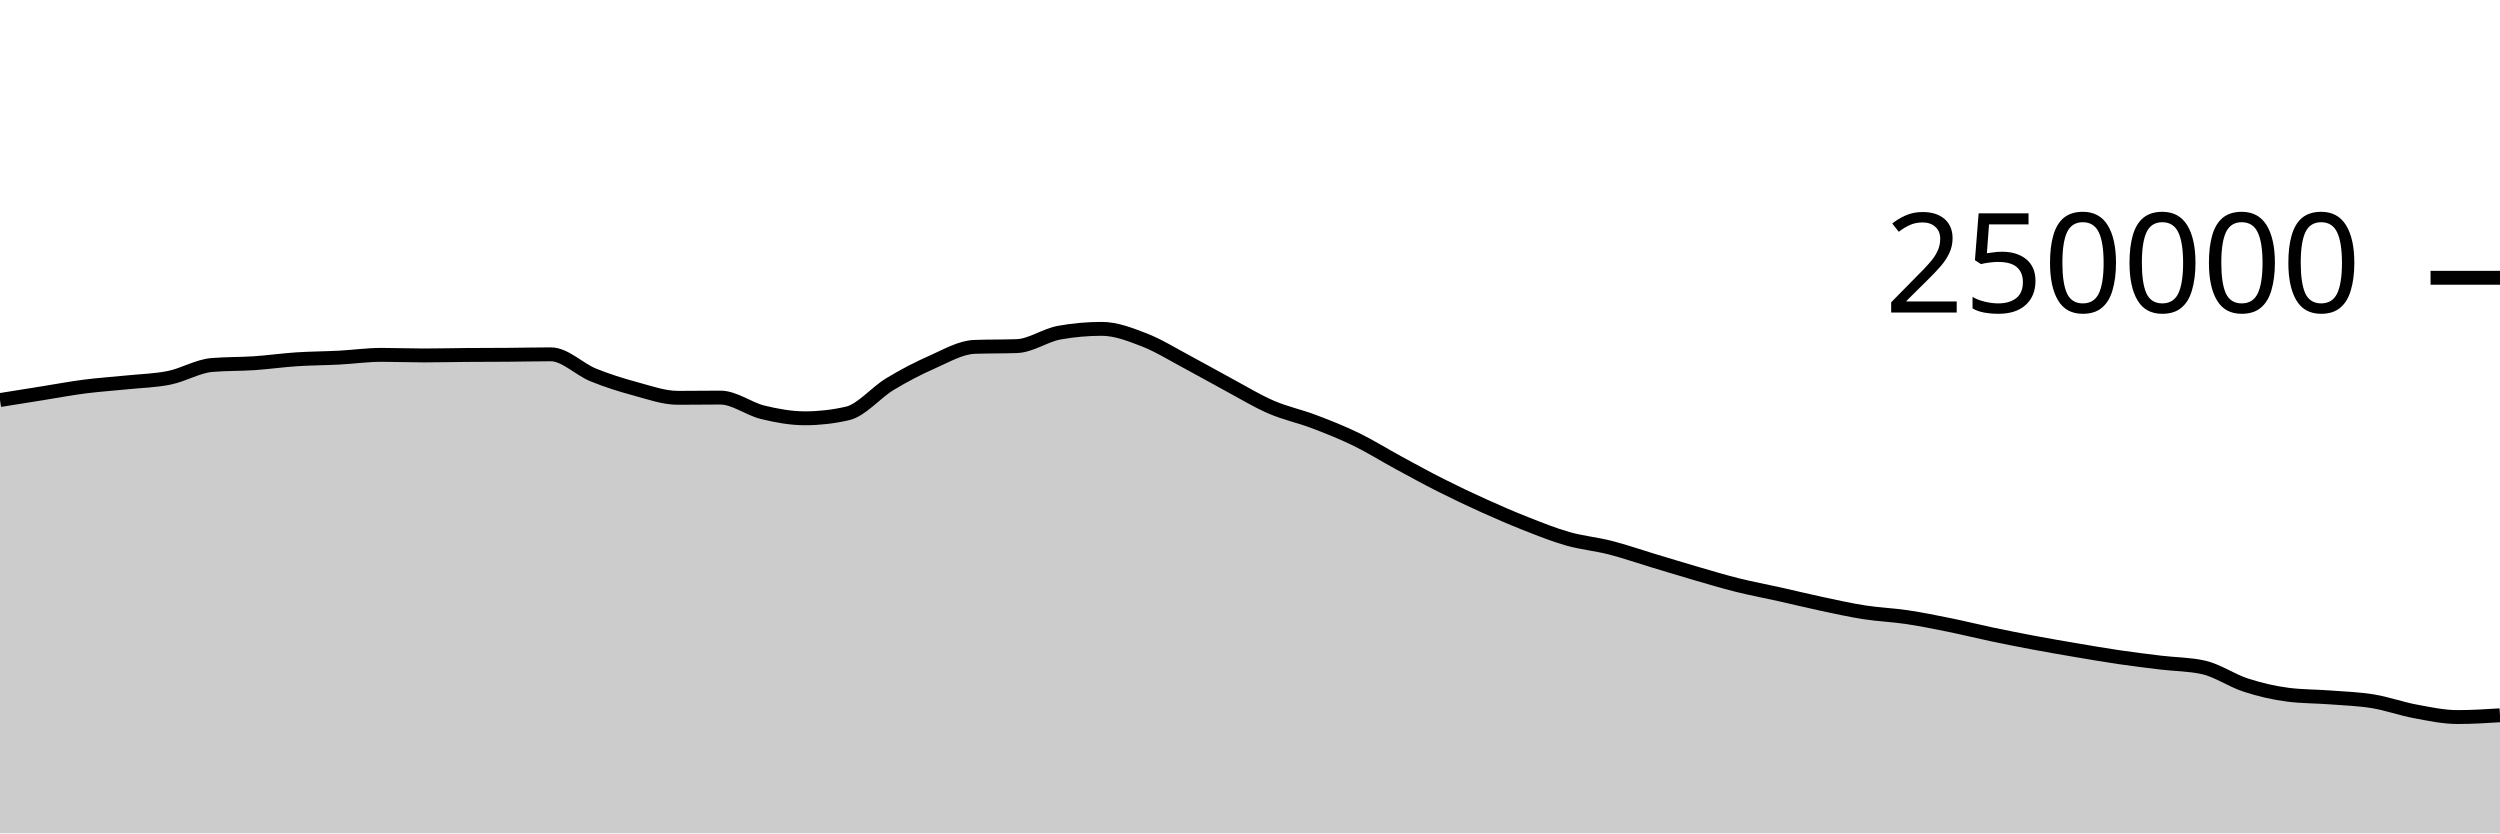
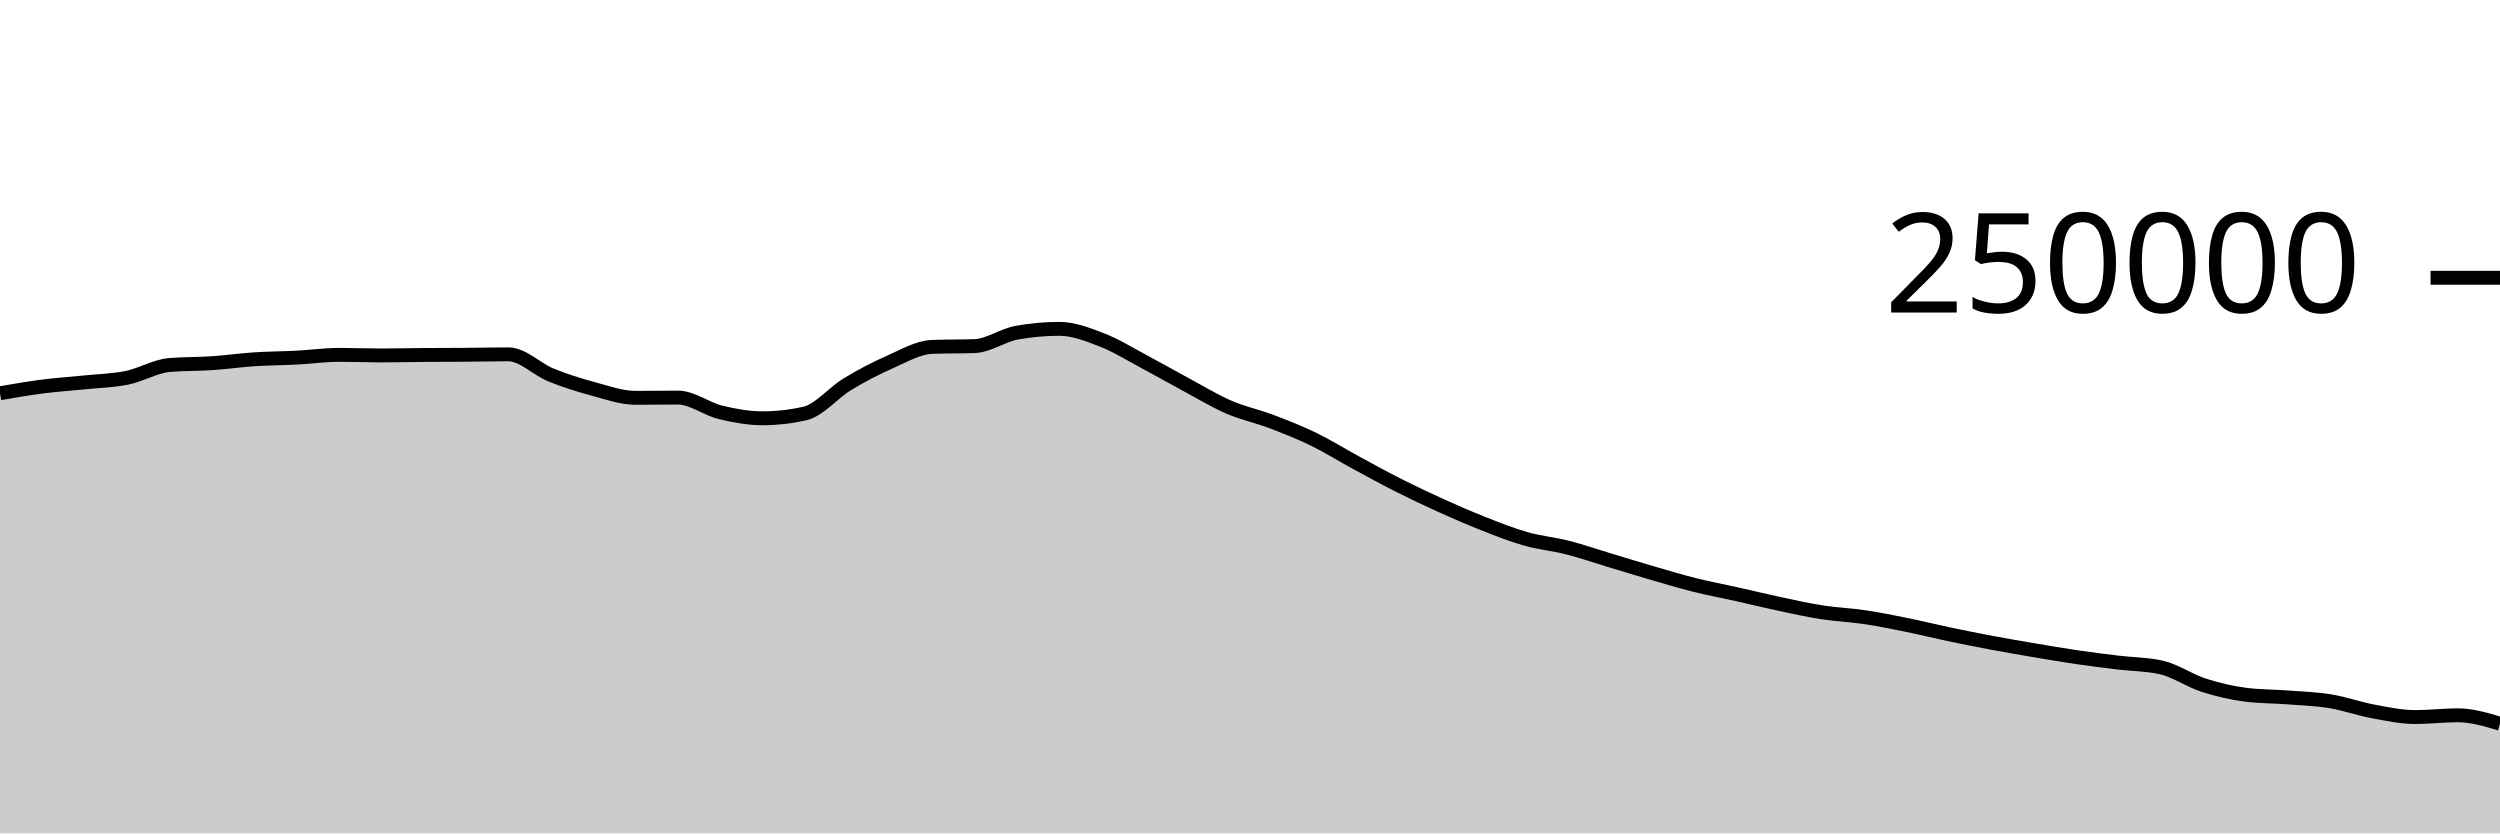
<svg xmlns="http://www.w3.org/2000/svg" viewBox="0 0 180 60">
  <g transform="translate(0,20)">
-     <path class="area" fill="rgba(0, 0, 0, 0.2)" d="M0,8.803C1.017,8.64,2.034,8.477,3.051,8.315C4.068,8.153,5.085,7.961,6.102,7.83C7.119,7.699,8.136,7.635,9.153,7.53C10.169,7.425,11.186,7.406,12.203,7.197C13.22,6.989,14.237,6.366,15.254,6.28C16.271,6.194,17.288,6.219,18.305,6.151C19.322,6.082,20.339,5.936,21.356,5.869C22.373,5.802,23.39,5.802,24.407,5.749C25.424,5.696,26.441,5.55,27.458,5.55C28.475,5.55,29.492,5.592,30.508,5.592C31.525,5.592,32.542,5.565,33.559,5.558C34.576,5.55,35.593,5.552,36.61,5.544C37.627,5.537,38.644,5.511,39.661,5.511C40.678,5.511,41.695,6.581,42.712,6.995C43.729,7.41,44.746,7.725,45.763,8C46.78,8.275,47.797,8.643,48.814,8.643C49.831,8.643,50.847,8.626,51.864,8.626C52.881,8.626,53.898,9.437,54.915,9.685C55.932,9.934,56.949,10.117,57.966,10.117C58.983,10.117,60,10.001,61.017,9.767C62.034,9.533,63.051,8.276,64.068,7.66C65.085,7.043,66.102,6.515,67.119,6.067C68.136,5.62,69.153,5.012,70.169,4.975C71.186,4.937,72.203,4.956,73.22,4.919C74.237,4.881,75.254,4.133,76.271,3.951C77.288,3.768,78.305,3.677,79.322,3.677C80.339,3.677,81.356,4.074,82.373,4.467C83.39,4.86,84.407,5.496,85.424,6.036C86.441,6.576,87.458,7.161,88.475,7.707C89.492,8.253,90.508,8.874,91.525,9.313C92.542,9.753,93.559,9.96,94.576,10.345C95.593,10.73,96.61,11.131,97.627,11.625C98.644,12.119,99.661,12.758,100.678,13.309C101.695,13.861,102.712,14.42,103.729,14.933C104.746,15.447,105.763,15.929,106.78,16.389C107.797,16.849,108.814,17.292,109.831,17.693C110.847,18.093,111.864,18.503,112.881,18.792C113.898,19.081,114.915,19.169,115.932,19.429C116.949,19.689,117.966,20.045,118.983,20.351C120,20.657,121.017,20.97,122.034,21.266C123.051,21.561,124.068,21.869,125.085,22.123C126.102,22.377,127.119,22.564,128.136,22.791C129.153,23.018,130.169,23.269,131.186,23.485C132.203,23.701,133.22,23.929,134.237,24.087C135.254,24.244,136.271,24.281,137.288,24.432C138.305,24.584,139.322,24.789,140.339,24.995C141.356,25.201,142.373,25.456,143.39,25.67C144.407,25.883,145.424,26.086,146.441,26.276C147.458,26.467,148.475,26.642,149.492,26.814C150.508,26.987,151.525,27.162,152.542,27.312C153.559,27.461,154.576,27.587,155.593,27.71C156.61,27.833,157.627,27.824,158.644,28.05C159.661,28.277,160.678,28.997,161.695,29.326C162.712,29.655,163.729,29.893,164.746,30.022C165.763,30.151,166.78,30.137,167.797,30.216C168.814,30.294,169.831,30.325,170.847,30.492C171.864,30.659,172.881,31.029,173.898,31.218C174.915,31.407,175.932,31.628,176.949,31.628C177.966,31.628,178.983,31.564,180,31.501L180,40C178.983,40,177.966,40,176.949,40C175.932,40,174.915,40,173.898,40C172.881,40,171.864,40,170.847,40C169.831,40,168.814,40,167.797,40C166.78,40,165.763,40,164.746,40C163.729,40,162.712,40,161.695,40C160.678,40,159.661,40,158.644,40C157.627,40,156.61,40,155.593,40C154.576,40,153.559,40,152.542,40C151.525,40,150.508,40,149.492,40C148.475,40,147.458,40,146.441,40C145.424,40,144.407,40,143.39,40C142.373,40,141.356,40,140.339,40C139.322,40,138.305,40,137.288,40C136.271,40,135.254,40,134.237,40C133.22,40,132.203,40,131.186,40C130.169,40,129.153,40,128.136,40C127.119,40,126.102,40,125.085,40C124.068,40,123.051,40,122.034,40C121.017,40,120,40,118.983,40C117.966,40,116.949,40,115.932,40C114.915,40,113.898,40,112.881,40C111.864,40,110.847,40,109.831,40C108.814,40,107.797,40,106.78,40C105.763,40,104.746,40,103.729,40C102.712,40,101.695,40,100.678,40C99.661,40,98.644,40,97.627,40C96.61,40,95.593,40,94.576,40C93.559,40,92.542,40,91.525,40C90.508,40,89.492,40,88.475,40C87.458,40,86.441,40,85.424,40C84.407,40,83.39,40,82.373,40C81.356,40,80.339,40,79.322,40C78.305,40,77.288,40,76.271,40C75.254,40,74.237,40,73.22,40C72.203,40,71.186,40,70.169,40C69.153,40,68.136,40,67.119,40C66.102,40,65.085,40,64.068,40C63.051,40,62.034,40,61.017,40C60,40,58.983,40,57.966,40C56.949,40,55.932,40,54.915,40C53.898,40,52.881,40,51.864,40C50.847,40,49.831,40,48.814,40C47.797,40,46.78,40,45.763,40C44.746,40,43.729,40,42.712,40C41.695,40,40.678,40,39.661,40C38.644,40,37.627,40,36.61,40C35.593,40,34.576,40,33.559,40C32.542,40,31.525,40,30.508,40C29.492,40,28.475,40,27.458,40C26.441,40,25.424,40,24.407,40C23.39,40,22.373,40,21.356,40C20.339,40,19.322,40,18.305,40C17.288,40,16.271,40,15.254,40C14.237,40,13.22,40,12.203,40C11.186,40,10.169,40,9.153,40C8.136,40,7.119,40,6.102,40C5.085,40,4.068,40,3.051,40C2.034,40,1.017,40,0,40Z" />
-     <path class="line" stroke="black" fill="none" d="M0,8.803C1.017,8.64,2.034,8.477,3.051,8.315C4.068,8.153,5.085,7.961,6.102,7.83C7.119,7.699,8.136,7.635,9.153,7.53C10.169,7.425,11.186,7.406,12.203,7.197C13.22,6.989,14.237,6.366,15.254,6.28C16.271,6.194,17.288,6.219,18.305,6.151C19.322,6.082,20.339,5.936,21.356,5.869C22.373,5.802,23.39,5.802,24.407,5.749C25.424,5.696,26.441,5.55,27.458,5.55C28.475,5.55,29.492,5.592,30.508,5.592C31.525,5.592,32.542,5.565,33.559,5.558C34.576,5.55,35.593,5.552,36.61,5.544C37.627,5.537,38.644,5.511,39.661,5.511C40.678,5.511,41.695,6.581,42.712,6.995C43.729,7.41,44.746,7.725,45.763,8C46.78,8.275,47.797,8.643,48.814,8.643C49.831,8.643,50.847,8.626,51.864,8.626C52.881,8.626,53.898,9.437,54.915,9.685C55.932,9.934,56.949,10.117,57.966,10.117C58.983,10.117,60,10.001,61.017,9.767C62.034,9.533,63.051,8.276,64.068,7.66C65.085,7.043,66.102,6.515,67.119,6.067C68.136,5.62,69.153,5.012,70.169,4.975C71.186,4.937,72.203,4.956,73.22,4.919C74.237,4.881,75.254,4.133,76.271,3.951C77.288,3.768,78.305,3.677,79.322,3.677C80.339,3.677,81.356,4.074,82.373,4.467C83.39,4.86,84.407,5.496,85.424,6.036C86.441,6.576,87.458,7.161,88.475,7.707C89.492,8.253,90.508,8.874,91.525,9.313C92.542,9.753,93.559,9.96,94.576,10.345C95.593,10.73,96.61,11.131,97.627,11.625C98.644,12.119,99.661,12.758,100.678,13.309C101.695,13.861,102.712,14.42,103.729,14.933C104.746,15.447,105.763,15.929,106.78,16.389C107.797,16.849,108.814,17.292,109.831,17.693C110.847,18.093,111.864,18.503,112.881,18.792C113.898,19.081,114.915,19.169,115.932,19.429C116.949,19.689,117.966,20.045,118.983,20.351C120,20.657,121.017,20.97,122.034,21.266C123.051,21.561,124.068,21.869,125.085,22.123C126.102,22.377,127.119,22.564,128.136,22.791C129.153,23.018,130.169,23.269,131.186,23.485C132.203,23.701,133.22,23.929,134.237,24.087C135.254,24.244,136.271,24.281,137.288,24.432C138.305,24.584,139.322,24.789,140.339,24.995C141.356,25.201,142.373,25.456,143.39,25.67C144.407,25.883,145.424,26.086,146.441,26.276C147.458,26.467,148.475,26.642,149.492,26.814C150.508,26.987,151.525,27.162,152.542,27.312C153.559,27.461,154.576,27.587,155.593,27.71C156.61,27.833,157.627,27.824,158.644,28.05C159.661,28.277,160.678,28.997,161.695,29.326C162.712,29.655,163.729,29.893,164.746,30.022C165.763,30.151,166.78,30.137,167.797,30.216C168.814,30.294,169.831,30.325,170.847,30.492C171.864,30.659,172.881,31.029,173.898,31.218C174.915,31.407,175.932,31.628,176.949,31.628C177.966,31.628,178.983,31.564,180,31.501" />
+     <path class="area" fill="rgba(0, 0, 0, 0.2)" d="M0,8.315C1.017,8.138,2.034,7.961,3.051,7.83C4.068,7.699,5.085,7.635,6.102,7.53C7.119,7.425,8.136,7.406,9.153,7.197C10.169,6.989,11.186,6.366,12.203,6.28C13.22,6.194,14.237,6.219,15.254,6.151C16.271,6.082,17.288,5.936,18.305,5.869C19.322,5.802,20.339,5.802,21.356,5.749C22.373,5.696,23.39,5.55,24.407,5.55C25.424,5.55,26.441,5.592,27.458,5.592C28.475,5.592,29.492,5.565,30.508,5.558C31.525,5.55,32.542,5.552,33.559,5.544C34.576,5.537,35.593,5.511,36.61,5.511C37.627,5.511,38.644,6.581,39.661,6.995C40.678,7.41,41.695,7.725,42.712,8C43.729,8.275,44.746,8.643,45.763,8.643C46.78,8.643,47.797,8.626,48.814,8.626C49.831,8.626,50.847,9.437,51.864,9.685C52.881,9.934,53.898,10.117,54.915,10.117C55.932,10.117,56.949,10.001,57.966,9.767C58.983,9.533,60,8.276,61.017,7.66C62.034,7.043,63.051,6.515,64.068,6.067C65.085,5.62,66.102,5.012,67.119,4.975C68.136,4.937,69.153,4.956,70.169,4.919C71.186,4.881,72.203,4.133,73.22,3.951C74.237,3.768,75.254,3.677,76.271,3.677C77.288,3.677,78.305,4.074,79.322,4.467C80.339,4.86,81.356,5.496,82.373,6.036C83.39,6.575,84.407,7.161,85.424,7.707C86.441,8.253,87.458,8.874,88.475,9.313C89.492,9.753,90.508,9.96,91.525,10.345C92.542,10.73,93.559,11.131,94.576,11.625C95.593,12.119,96.61,12.758,97.627,13.309C98.644,13.861,99.661,14.42,100.678,14.933C101.695,15.447,102.712,15.929,103.729,16.389C104.746,16.849,105.763,17.292,106.78,17.693C107.797,18.093,108.814,18.503,109.831,18.792C110.847,19.081,111.864,19.169,112.881,19.429C113.898,19.689,114.915,20.045,115.932,20.351C116.949,20.657,117.966,20.97,118.983,21.266C120,21.561,121.017,21.869,122.034,22.123C123.051,22.377,124.068,22.564,125.085,22.791C126.102,23.018,127.119,23.269,128.136,23.485C129.153,23.701,130.169,23.929,131.186,24.087C132.203,24.244,133.22,24.281,134.237,24.432C135.254,24.584,136.271,24.789,137.288,24.995C138.305,25.201,139.322,25.456,140.339,25.67C141.356,25.883,142.373,26.086,143.39,26.276C144.407,26.467,145.424,26.642,146.441,26.814C147.458,26.987,148.475,27.162,149.492,27.312C150.508,27.461,151.525,27.587,152.542,27.71C153.559,27.833,154.576,27.824,155.593,28.05C156.61,28.277,157.627,28.997,158.644,29.326C159.661,29.655,160.678,29.893,161.695,30.022C162.712,30.151,163.729,30.137,164.746,30.216C165.763,30.294,166.78,30.325,167.797,30.492C168.814,30.659,169.831,31.029,170.847,31.218C171.864,31.407,172.881,31.628,173.898,31.628C174.915,31.628,175.932,31.501,176.949,31.501C177.966,31.501,178.983,31.804,180,32.106L180,40C178.983,40,177.966,40,176.949,40C175.932,40,174.915,40,173.898,40C172.881,40,171.864,40,170.847,40C169.831,40,168.814,40,167.797,40C166.78,40,165.763,40,164.746,40C163.729,40,162.712,40,161.695,40C160.678,40,159.661,40,158.644,40C157.627,40,156.61,40,155.593,40C154.576,40,153.559,40,152.542,40C151.525,40,150.508,40,149.492,40C148.475,40,147.458,40,146.441,40C145.424,40,144.407,40,143.39,40C142.373,40,141.356,40,140.339,40C139.322,40,138.305,40,137.288,40C136.271,40,135.254,40,134.237,40C133.22,40,132.203,40,131.186,40C130.169,40,129.153,40,128.136,40C127.119,40,126.102,40,125.085,40C124.068,40,123.051,40,122.034,40C121.017,40,120,40,118.983,40C117.966,40,116.949,40,115.932,40C114.915,40,113.898,40,112.881,40C111.864,40,110.847,40,109.831,40C108.814,40,107.797,40,106.78,40C105.763,40,104.746,40,103.729,40C102.712,40,101.695,40,100.678,40C99.661,40,98.644,40,97.627,40C96.61,40,95.593,40,94.576,40C93.559,40,92.542,40,91.525,40C90.508,40,89.492,40,88.475,40C87.458,40,86.441,40,85.424,40C84.407,40,83.39,40,82.373,40C81.356,40,80.339,40,79.322,40C78.305,40,77.288,40,76.271,40C75.254,40,74.237,40,73.22,40C72.203,40,71.186,40,70.169,40C69.153,40,68.136,40,67.119,40C66.102,40,65.085,40,64.068,40C63.051,40,62.034,40,61.017,40C60,40,58.983,40,57.966,40C56.949,40,55.932,40,54.915,40C53.898,40,52.881,40,51.864,40C50.847,40,49.831,40,48.814,40C47.797,40,46.78,40,45.763,40C44.746,40,43.729,40,42.712,40C41.695,40,40.678,40,39.661,40C38.644,40,37.627,40,36.61,40C35.593,40,34.576,40,33.559,40C32.542,40,31.525,40,30.508,40C29.492,40,28.475,40,27.458,40C26.441,40,25.424,40,24.407,40C23.39,40,22.373,40,21.356,40C20.339,40,19.322,40,18.305,40C17.288,40,16.271,40,15.254,40C14.237,40,13.22,40,12.203,40C11.186,40,10.169,40,9.153,40C8.136,40,7.119,40,6.102,40C5.085,40,4.068,40,3.051,40C2.034,40,1.017,40,0,40Z" />
+     <path class="line" stroke="black" fill="none" d="M0,8.315C1.017,8.138,2.034,7.961,3.051,7.83C4.068,7.699,5.085,7.635,6.102,7.53C7.119,7.425,8.136,7.406,9.153,7.197C10.169,6.989,11.186,6.366,12.203,6.28C13.22,6.194,14.237,6.219,15.254,6.151C16.271,6.082,17.288,5.936,18.305,5.869C19.322,5.802,20.339,5.802,21.356,5.749C22.373,5.696,23.39,5.55,24.407,5.55C25.424,5.55,26.441,5.592,27.458,5.592C28.475,5.592,29.492,5.565,30.508,5.558C31.525,5.55,32.542,5.552,33.559,5.544C34.576,5.537,35.593,5.511,36.61,5.511C37.627,5.511,38.644,6.581,39.661,6.995C40.678,7.41,41.695,7.725,42.712,8C43.729,8.275,44.746,8.643,45.763,8.643C46.78,8.643,47.797,8.626,48.814,8.626C49.831,8.626,50.847,9.437,51.864,9.685C52.881,9.934,53.898,10.117,54.915,10.117C55.932,10.117,56.949,10.001,57.966,9.767C58.983,9.533,60,8.276,61.017,7.66C62.034,7.043,63.051,6.515,64.068,6.067C65.085,5.62,66.102,5.012,67.119,4.975C68.136,4.937,69.153,4.956,70.169,4.919C71.186,4.881,72.203,4.133,73.22,3.951C74.237,3.768,75.254,3.677,76.271,3.677C77.288,3.677,78.305,4.074,79.322,4.467C80.339,4.86,81.356,5.496,82.373,6.036C83.39,6.575,84.407,7.161,85.424,7.707C86.441,8.253,87.458,8.874,88.475,9.313C89.492,9.753,90.508,9.96,91.525,10.345C92.542,10.73,93.559,11.131,94.576,11.625C95.593,12.119,96.61,12.758,97.627,13.309C98.644,13.861,99.661,14.42,100.678,14.933C101.695,15.447,102.712,15.929,103.729,16.389C104.746,16.849,105.763,17.292,106.78,17.693C107.797,18.093,108.814,18.503,109.831,18.792C110.847,19.081,111.864,19.169,112.881,19.429C113.898,19.689,114.915,20.045,115.932,20.351C116.949,20.657,117.966,20.97,118.983,21.266C120,21.561,121.017,21.869,122.034,22.123C123.051,22.377,124.068,22.564,125.085,22.791C126.102,23.018,127.119,23.269,128.136,23.485C129.153,23.701,130.169,23.929,131.186,24.087C132.203,24.244,133.22,24.281,134.237,24.432C135.254,24.584,136.271,24.789,137.288,24.995C138.305,25.201,139.322,25.456,140.339,25.67C141.356,25.883,142.373,26.086,143.39,26.276C144.407,26.467,145.424,26.642,146.441,26.814C147.458,26.987,148.475,27.162,149.492,27.312C150.508,27.461,151.525,27.587,152.542,27.71C153.559,27.833,154.576,27.824,155.593,28.05C156.61,28.277,157.627,28.997,158.644,29.326C159.661,29.655,160.678,29.893,161.695,30.022C162.712,30.151,163.729,30.137,164.746,30.216C165.763,30.294,166.78,30.325,167.797,30.492C168.814,30.659,169.831,31.029,170.847,31.218C171.864,31.407,172.881,31.628,173.898,31.628C174.915,31.628,175.932,31.501,176.949,31.501C177.966,31.501,178.983,31.804,180,32.106" />
    <path class="axis-ceiling" stroke-width="1" stroke="black" fill="none" d="M175,0L180,0" />
    <text class="axis-ceiling-label" font-family="sans-serif" text-anchor="end" font-size="10px" x="170" y="2.5">250000</text>
  </g>
</svg>
